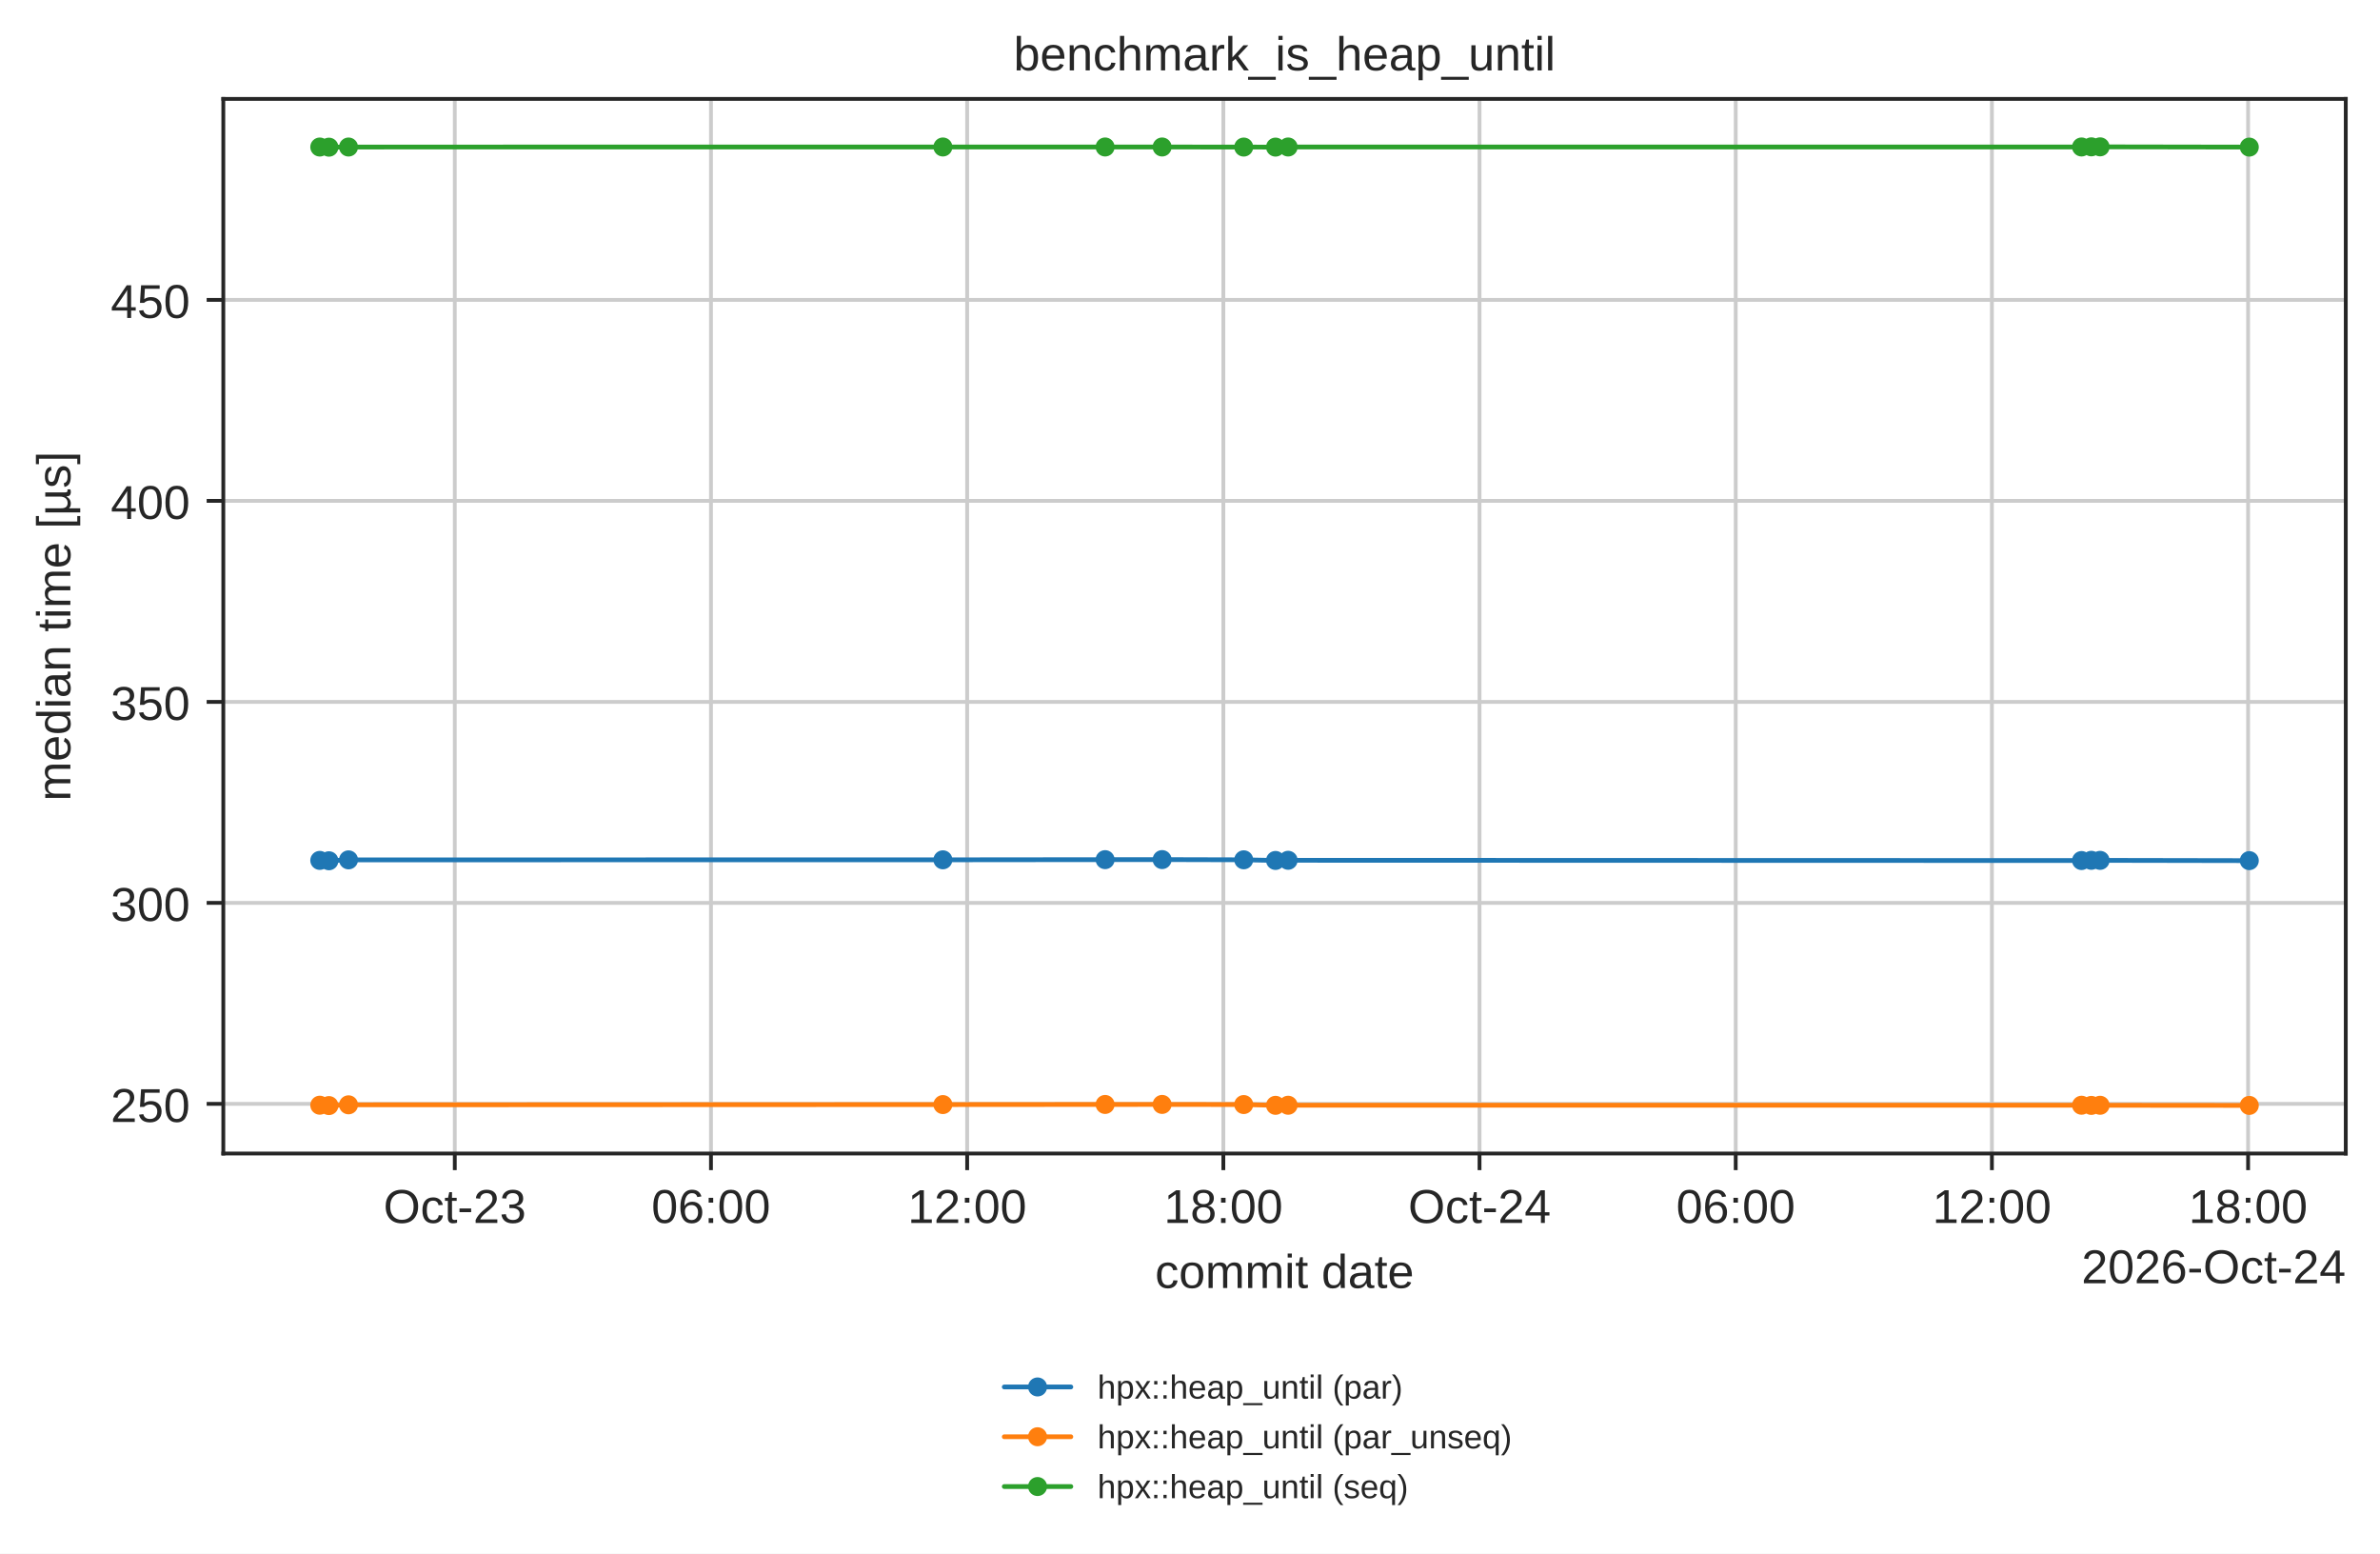
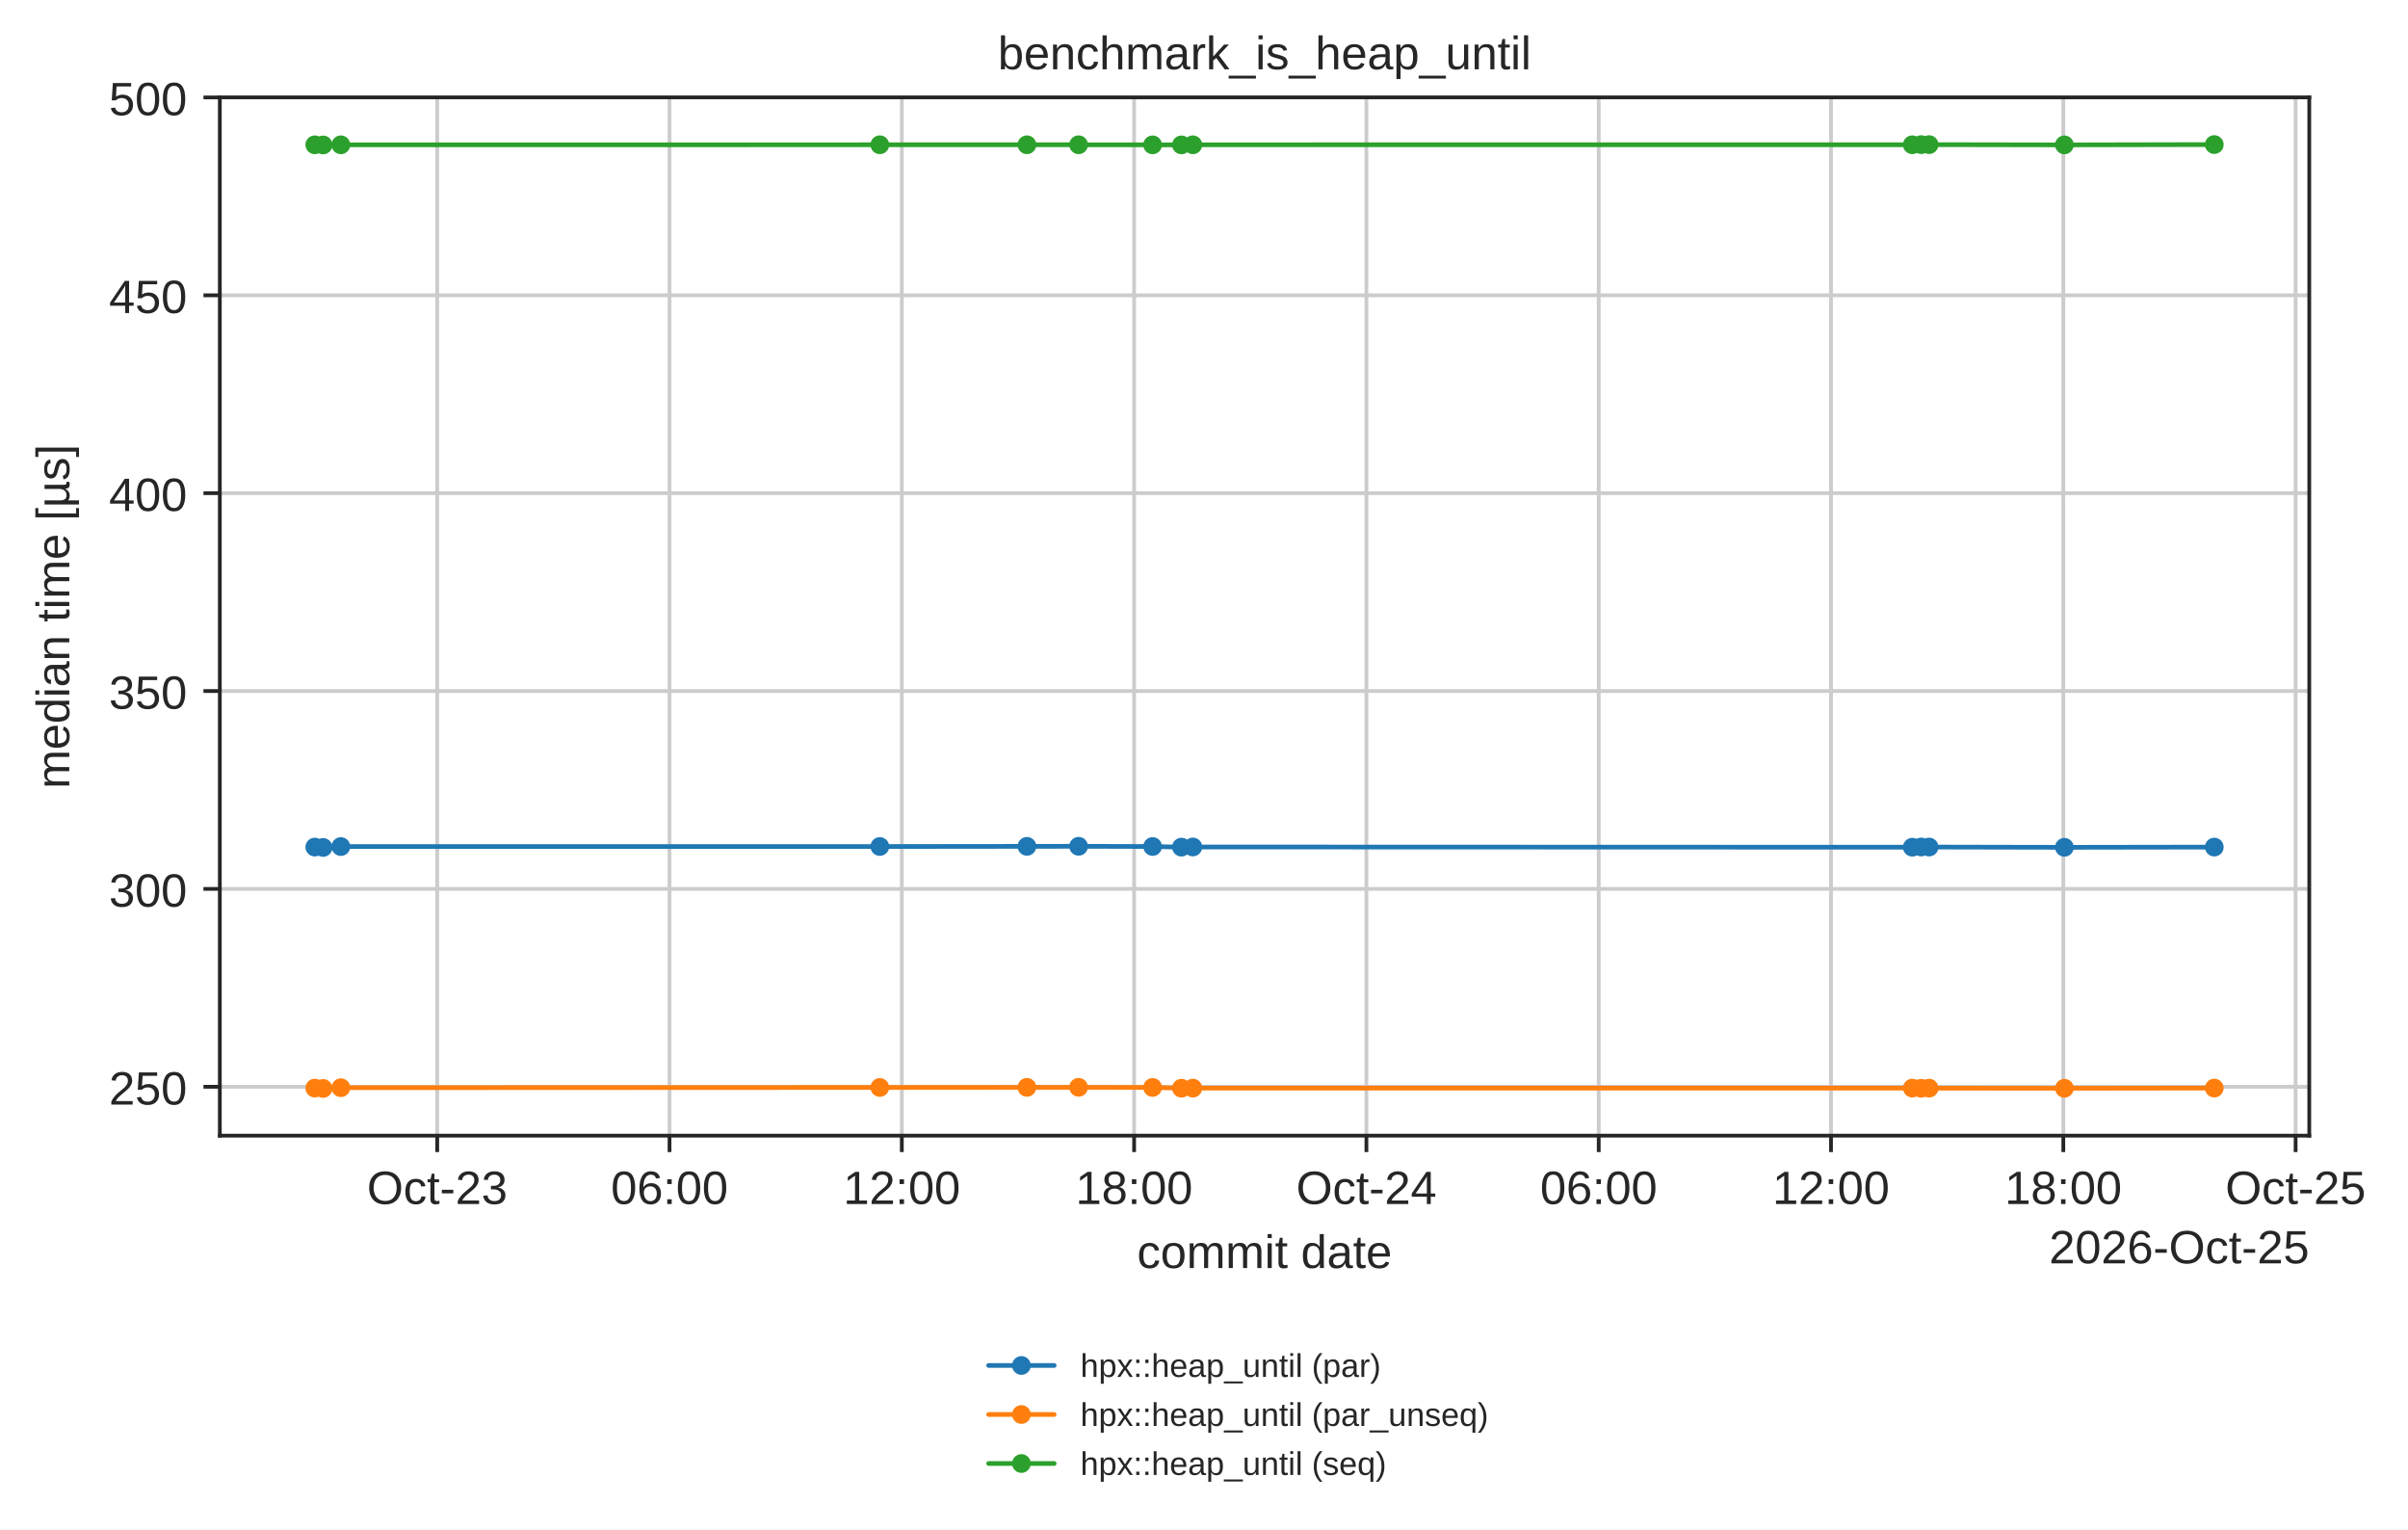
- <svg xmlns="http://www.w3.org/2000/svg" xmlns:xlink="http://www.w3.org/1999/xlink" width="500.566pt" height="326.683pt" viewBox="0 0 500.566 326.683" version="1.1">
+ <svg xmlns="http://www.w3.org/2000/svg" xmlns:xlink="http://www.w3.org/1999/xlink" width="514.459pt" height="326.683pt" viewBox="0 0 514.459 326.683" version="1.1">
  <defs>
    <style type="text/css">*{stroke-linejoin: round; stroke-linecap: butt}</style>
  </defs>
  <g id="figure_1">
    <g id="patch_1">
-       <path d="M 0 326.683  L 500.566 326.683  L 500.566 0  L 0 0  z " style="fill: #ffffff" />
+       <path d="M 0 326.683  L 514.459 326.683  L 514.459 0  L 0 0  z " style="fill: #ffffff" />
    </g>
    <g id="axes_1">
      <g id="patch_2">
        <path d="M 46.966 242.558  L 493.366 242.558  L 493.366 20.798  L 46.966 20.798  z " style="fill: #ffffff" />
      </g>
      <g id="matplotlib.axis_1">
        <g id="xtick_1">
          <g id="line2d_1">
-             <path d="M 95.652 242.558  L 95.652 20.798  " clip-path="url(#pbb09ad9b6a)" style="fill: none; stroke: #cccccc; stroke-width: 0.8; stroke-linecap: round" />
+             <path d="M 93.411 242.558  L 93.411 20.798  " clip-path="url(#pbb09ad9b6a)" style="fill: none; stroke: #cccccc; stroke-width: 0.8; stroke-linecap: round" />
          </g>
          <g id="line2d_2">
            <defs>
              <path id="mdfc5214045" d="M 0 0  L 0 3.5  " style="stroke: #262626; stroke-width: 0.8" />
            </defs>
            <g>
-               <use xlink:href="#mdfc5214045" x="95.652" y="242.558" style="fill: #262626; stroke: #262626; stroke-width: 0.8" />
+               <use xlink:href="#mdfc5214045" x="93.411" y="242.558" style="fill: #262626; stroke: #262626; stroke-width: 0.8" />
            </g>
          </g>
          <g id="text_1">
-             <text style="fill: #262626; font: 10px 'Arial', 'DejaVu Sans', 'Liberation Sans', 'Bitstream Vera Sans', sans-serif; text-anchor: middle" x="95.652" y="257.157" transform="rotate(-0 95.65163 257.1569)">Oct-23</text>
+             <text style="fill: #262626; font: 10px 'Arial', 'DejaVu Sans', 'Liberation Sans', 'Bitstream Vera Sans', sans-serif; text-anchor: middle" x="93.411" y="257.157" transform="rotate(-0 93.41085 257.1569)">Oct-23</text>
          </g>
        </g>
        <g id="xtick_2">
          <g id="line2d_3">
-             <path d="M 149.533 242.558  L 149.533 20.798  " clip-path="url(#pbb09ad9b6a)" style="fill: none; stroke: #cccccc; stroke-width: 0.8; stroke-linecap: round" />
+             <path d="M 143.04 242.558  L 143.04 20.798  " clip-path="url(#pbb09ad9b6a)" style="fill: none; stroke: #cccccc; stroke-width: 0.8; stroke-linecap: round" />
          </g>
          <g id="line2d_4">
            <g>
-               <use xlink:href="#mdfc5214045" x="149.533" y="242.558" style="fill: #262626; stroke: #262626; stroke-width: 0.8" />
+               <use xlink:href="#mdfc5214045" x="143.04" y="242.558" style="fill: #262626; stroke: #262626; stroke-width: 0.8" />
            </g>
          </g>
          <g id="text_2">
-             <text style="fill: #262626; font: 10px 'Arial', 'DejaVu Sans', 'Liberation Sans', 'Bitstream Vera Sans', sans-serif; text-anchor: middle" x="149.533" y="257.157" transform="rotate(-0 149.5332 257.1569)">06:00</text>
+             <text style="fill: #262626; font: 10px 'Arial', 'DejaVu Sans', 'Liberation Sans', 'Bitstream Vera Sans', sans-serif; text-anchor: middle" x="143.04" y="257.157" transform="rotate(-0 143.0404 257.1569)">06:00</text>
          </g>
        </g>
        <g id="xtick_3">
          <g id="line2d_5">
-             <path d="M 203.415 242.558  L 203.415 20.798  " clip-path="url(#pbb09ad9b6a)" style="fill: none; stroke: #cccccc; stroke-width: 0.8; stroke-linecap: round" />
+             <path d="M 192.67 242.558  L 192.67 20.798  " clip-path="url(#pbb09ad9b6a)" style="fill: none; stroke: #cccccc; stroke-width: 0.8; stroke-linecap: round" />
          </g>
          <g id="line2d_6">
            <g>
-               <use xlink:href="#mdfc5214045" x="203.415" y="242.558" style="fill: #262626; stroke: #262626; stroke-width: 0.8" />
+               <use xlink:href="#mdfc5214045" x="192.67" y="242.558" style="fill: #262626; stroke: #262626; stroke-width: 0.8" />
            </g>
          </g>
          <g id="text_3">
-             <text style="fill: #262626; font: 10px 'Arial', 'DejaVu Sans', 'Liberation Sans', 'Bitstream Vera Sans', sans-serif; text-anchor: middle" x="203.415" y="257.157" transform="rotate(-0 203.4148 257.1569)">12:00</text>
+             <text style="fill: #262626; font: 10px 'Arial', 'DejaVu Sans', 'Liberation Sans', 'Bitstream Vera Sans', sans-serif; text-anchor: middle" x="192.67" y="257.157" transform="rotate(-0 192.67 257.1569)">12:00</text>
          </g>
        </g>
        <g id="xtick_4">
          <g id="line2d_7">
-             <path d="M 257.296 242.558  L 257.296 20.798  " clip-path="url(#pbb09ad9b6a)" style="fill: none; stroke: #cccccc; stroke-width: 0.8; stroke-linecap: round" />
+             <path d="M 242.3 242.558  L 242.3 20.798  " clip-path="url(#pbb09ad9b6a)" style="fill: none; stroke: #cccccc; stroke-width: 0.8; stroke-linecap: round" />
          </g>
          <g id="line2d_8">
            <g>
-               <use xlink:href="#mdfc5214045" x="257.296" y="242.558" style="fill: #262626; stroke: #262626; stroke-width: 0.8" />
+               <use xlink:href="#mdfc5214045" x="242.3" y="242.558" style="fill: #262626; stroke: #262626; stroke-width: 0.8" />
            </g>
          </g>
          <g id="text_4">
-             <text style="fill: #262626; font: 10px 'Arial', 'DejaVu Sans', 'Liberation Sans', 'Bitstream Vera Sans', sans-serif; text-anchor: middle" x="257.296" y="257.157" transform="rotate(-0 257.2964 257.1569)">18:00</text>
+             <text style="fill: #262626; font: 10px 'Arial', 'DejaVu Sans', 'Liberation Sans', 'Bitstream Vera Sans', sans-serif; text-anchor: middle" x="242.3" y="257.157" transform="rotate(-0 242.2995 257.1569)">18:00</text>
          </g>
        </g>
        <g id="xtick_5">
          <g id="line2d_9">
-             <path d="M 311.178 242.558  L 311.178 20.798  " clip-path="url(#pbb09ad9b6a)" style="fill: none; stroke: #cccccc; stroke-width: 0.8; stroke-linecap: round" />
+             <path d="M 291.929 242.558  L 291.929 20.798  " clip-path="url(#pbb09ad9b6a)" style="fill: none; stroke: #cccccc; stroke-width: 0.8; stroke-linecap: round" />
          </g>
          <g id="line2d_10">
            <g>
-               <use xlink:href="#mdfc5214045" x="311.178" y="242.558" style="fill: #262626; stroke: #262626; stroke-width: 0.8" />
+               <use xlink:href="#mdfc5214045" x="291.929" y="242.558" style="fill: #262626; stroke: #262626; stroke-width: 0.8" />
            </g>
          </g>
          <g id="text_5">
-             <text style="fill: #262626; font: 10px 'Arial', 'DejaVu Sans', 'Liberation Sans', 'Bitstream Vera Sans', sans-serif; text-anchor: middle" x="311.178" y="257.157" transform="rotate(-0 311.178 257.1569)">Oct-24</text>
+             <text style="fill: #262626; font: 10px 'Arial', 'DejaVu Sans', 'Liberation Sans', 'Bitstream Vera Sans', sans-serif; text-anchor: middle" x="291.929" y="257.157" transform="rotate(-0 291.9291 257.1569)">Oct-24</text>
          </g>
        </g>
        <g id="xtick_6">
          <g id="line2d_11">
-             <path d="M 365.06 242.558  L 365.06 20.798  " clip-path="url(#pbb09ad9b6a)" style="fill: none; stroke: #cccccc; stroke-width: 0.8; stroke-linecap: round" />
+             <path d="M 341.559 242.558  L 341.559 20.798  " clip-path="url(#pbb09ad9b6a)" style="fill: none; stroke: #cccccc; stroke-width: 0.8; stroke-linecap: round" />
          </g>
          <g id="line2d_12">
            <g>
-               <use xlink:href="#mdfc5214045" x="365.06" y="242.558" style="fill: #262626; stroke: #262626; stroke-width: 0.8" />
+               <use xlink:href="#mdfc5214045" x="341.559" y="242.558" style="fill: #262626; stroke: #262626; stroke-width: 0.8" />
            </g>
          </g>
          <g id="text_6">
-             <text style="fill: #262626; font: 10px 'Arial', 'DejaVu Sans', 'Liberation Sans', 'Bitstream Vera Sans', sans-serif; text-anchor: middle" x="365.06" y="257.157" transform="rotate(-0 365.0596 257.1569)">06:00</text>
+             <text style="fill: #262626; font: 10px 'Arial', 'DejaVu Sans', 'Liberation Sans', 'Bitstream Vera Sans', sans-serif; text-anchor: middle" x="341.559" y="257.157" transform="rotate(-0 341.5587 257.1569)">06:00</text>
          </g>
        </g>
        <g id="xtick_7">
          <g id="line2d_13">
-             <path d="M 418.941 242.558  L 418.941 20.798  " clip-path="url(#pbb09ad9b6a)" style="fill: none; stroke: #cccccc; stroke-width: 0.8; stroke-linecap: round" />
+             <path d="M 391.188 242.558  L 391.188 20.798  " clip-path="url(#pbb09ad9b6a)" style="fill: none; stroke: #cccccc; stroke-width: 0.8; stroke-linecap: round" />
          </g>
          <g id="line2d_14">
            <g>
-               <use xlink:href="#mdfc5214045" x="418.941" y="242.558" style="fill: #262626; stroke: #262626; stroke-width: 0.8" />
+               <use xlink:href="#mdfc5214045" x="391.188" y="242.558" style="fill: #262626; stroke: #262626; stroke-width: 0.8" />
            </g>
          </g>
          <g id="text_7">
-             <text style="fill: #262626; font: 10px 'Arial', 'DejaVu Sans', 'Liberation Sans', 'Bitstream Vera Sans', sans-serif; text-anchor: middle" x="418.941" y="257.157" transform="rotate(-0 418.9412 257.1569)">12:00</text>
+             <text style="fill: #262626; font: 10px 'Arial', 'DejaVu Sans', 'Liberation Sans', 'Bitstream Vera Sans', sans-serif; text-anchor: middle" x="391.188" y="257.157" transform="rotate(-0 391.1882 257.1569)">12:00</text>
          </g>
        </g>
        <g id="xtick_8">
          <g id="line2d_15">
-             <path d="M 472.823 242.558  L 472.823 20.798  " clip-path="url(#pbb09ad9b6a)" style="fill: none; stroke: #cccccc; stroke-width: 0.8; stroke-linecap: round" />
+             <path d="M 440.818 242.558  L 440.818 20.798  " clip-path="url(#pbb09ad9b6a)" style="fill: none; stroke: #cccccc; stroke-width: 0.8; stroke-linecap: round" />
          </g>
          <g id="line2d_16">
            <g>
-               <use xlink:href="#mdfc5214045" x="472.823" y="242.558" style="fill: #262626; stroke: #262626; stroke-width: 0.8" />
+               <use xlink:href="#mdfc5214045" x="440.818" y="242.558" style="fill: #262626; stroke: #262626; stroke-width: 0.8" />
            </g>
          </g>
          <g id="text_8">
-             <text style="fill: #262626; font: 10px 'Arial', 'DejaVu Sans', 'Liberation Sans', 'Bitstream Vera Sans', sans-serif; text-anchor: middle" x="472.823" y="257.157" transform="rotate(-0 472.8228 257.1569)">18:00</text>
-           </g>
-         </g>
-         <g id="text_9">
+             <text style="fill: #262626; font: 10px 'Arial', 'DejaVu Sans', 'Liberation Sans', 'Bitstream Vera Sans', sans-serif; text-anchor: middle" x="440.818" y="257.157" transform="rotate(-0 440.8178 257.1569)">18:00</text>
+           </g>
+         </g>
+         <g id="xtick_9">
+           <g id="line2d_17">
+             <path d="M 490.447 242.558  L 490.447 20.798  " clip-path="url(#pbb09ad9b6a)" style="fill: none; stroke: #cccccc; stroke-width: 0.8; stroke-linecap: round" />
+           </g>
+           <g id="line2d_18">
+             <g>
+               <use xlink:href="#mdfc5214045" x="490.447" y="242.558" style="fill: #262626; stroke: #262626; stroke-width: 0.8" />
+             </g>
+           </g>
+           <g id="text_9">
+             <text style="fill: #262626; font: 10px 'Arial', 'DejaVu Sans', 'Liberation Sans', 'Bitstream Vera Sans', sans-serif; text-anchor: middle" x="490.447" y="257.157" transform="rotate(-0 490.4474 257.1569)">Oct-25</text>
+           </g>
+         </g>
+         <g id="text_10">
          <text style="fill: #262626; font: 10px 'Arial', 'DejaVu Sans', 'Liberation Sans', 'Bitstream Vera Sans', sans-serif; text-anchor: middle" x="270.166" y="270.835" transform="rotate(-0 270.1656 270.835)">commit date</text>
        </g>
-         <g id="text_10">
-           <text style="fill: #262626; font: 10px 'Arial', 'DejaVu Sans', 'Liberation Sans', 'Bitstream Vera Sans', sans-serif; text-anchor: end" x="493.366" y="269.835" transform="rotate(-0 493.3656 269.835)">2026-Oct-24</text>
+         <g id="text_11">
+           <text style="fill: #262626; font: 10px 'Arial', 'DejaVu Sans', 'Liberation Sans', 'Bitstream Vera Sans', sans-serif; text-anchor: end" x="493.366" y="269.835" transform="rotate(-0 493.3656 269.835)">2026-Oct-25</text>
        </g>
      </g>
      <g id="matplotlib.axis_2">
        <g id="ytick_1">
-           <g id="line2d_17">
+           <g id="line2d_19">
            <path d="M 46.966 232.119  L 493.366 232.119  " clip-path="url(#pbb09ad9b6a)" style="fill: none; stroke: #cccccc; stroke-width: 0.8; stroke-linecap: round" />
          </g>
-           <g id="line2d_18">
+           <g id="line2d_20">
            <defs>
              <path id="m414165cd4d" d="M 0 0  L -3.5 0  " style="stroke: #262626; stroke-width: 0.8" />
            </defs>
            <g>
              <use xlink:href="#m414165cd4d" x="46.966" y="232.119" style="fill: #262626; stroke: #262626; stroke-width: 0.8" />
            </g>
          </g>
-           <g id="text_11">
+           <g id="text_12">
            <text style="fill: #262626; font: 10px 'Arial', 'DejaVu Sans', 'Liberation Sans', 'Bitstream Vera Sans', sans-serif; text-anchor: end" x="39.966" y="235.918" transform="rotate(-0 39.96563 235.9178)">250</text>
          </g>
        </g>
        <g id="ytick_2">
-           <g id="line2d_19">
-             <path d="M 46.966 189.854  L 493.366 189.854  " clip-path="url(#pbb09ad9b6a)" style="fill: none; stroke: #cccccc; stroke-width: 0.8; stroke-linecap: round" />
-           </g>
-           <g id="line2d_20">
-             <g>
-               <use xlink:href="#m414165cd4d" x="46.966" y="189.854" style="fill: #262626; stroke: #262626; stroke-width: 0.8" />
-             </g>
-           </g>
-           <g id="text_12">
-             <text style="fill: #262626; font: 10px 'Arial', 'DejaVu Sans', 'Liberation Sans', 'Bitstream Vera Sans', sans-serif; text-anchor: end" x="39.966" y="193.653" transform="rotate(-0 39.96563 193.6529)">300</text>
+           <g id="line2d_21">
+             <path d="M 46.966 189.856  L 493.366 189.856  " clip-path="url(#pbb09ad9b6a)" style="fill: none; stroke: #cccccc; stroke-width: 0.8; stroke-linecap: round" />
+           </g>
+           <g id="line2d_22">
+             <g>
+               <use xlink:href="#m414165cd4d" x="46.966" y="189.856" style="fill: #262626; stroke: #262626; stroke-width: 0.8" />
+             </g>
+           </g>
+           <g id="text_13">
+             <text style="fill: #262626; font: 10px 'Arial', 'DejaVu Sans', 'Liberation Sans', 'Bitstream Vera Sans', sans-serif; text-anchor: end" x="39.966" y="193.656" transform="rotate(-0 39.96563 193.6557)">300</text>
          </g>
        </g>
        <g id="ytick_3">
-           <g id="line2d_21">
-             <path d="M 46.966 147.589  L 493.366 147.589  " clip-path="url(#pbb09ad9b6a)" style="fill: none; stroke: #cccccc; stroke-width: 0.8; stroke-linecap: round" />
-           </g>
-           <g id="line2d_22">
-             <g>
-               <use xlink:href="#m414165cd4d" x="46.966" y="147.589" style="fill: #262626; stroke: #262626; stroke-width: 0.8" />
-             </g>
-           </g>
-           <g id="text_13">
-             <text style="fill: #262626; font: 10px 'Arial', 'DejaVu Sans', 'Liberation Sans', 'Bitstream Vera Sans', sans-serif; text-anchor: end" x="39.966" y="151.388" transform="rotate(-0 39.96563 151.3881)">350</text>
+           <g id="line2d_23">
+             <path d="M 46.966 147.594  L 493.366 147.594  " clip-path="url(#pbb09ad9b6a)" style="fill: none; stroke: #cccccc; stroke-width: 0.8; stroke-linecap: round" />
+           </g>
+           <g id="line2d_24">
+             <g>
+               <use xlink:href="#m414165cd4d" x="46.966" y="147.594" style="fill: #262626; stroke: #262626; stroke-width: 0.8" />
+             </g>
+           </g>
+           <g id="text_14">
+             <text style="fill: #262626; font: 10px 'Arial', 'DejaVu Sans', 'Liberation Sans', 'Bitstream Vera Sans', sans-serif; text-anchor: end" x="39.966" y="151.394" transform="rotate(-0 39.96563 151.3936)">350</text>
          </g>
        </g>
        <g id="ytick_4">
-           <g id="line2d_23">
-             <path d="M 46.966 105.324  L 493.366 105.324  " clip-path="url(#pbb09ad9b6a)" style="fill: none; stroke: #cccccc; stroke-width: 0.8; stroke-linecap: round" />
-           </g>
-           <g id="line2d_24">
-             <g>
-               <use xlink:href="#m414165cd4d" x="46.966" y="105.324" style="fill: #262626; stroke: #262626; stroke-width: 0.8" />
-             </g>
-           </g>
-           <g id="text_14">
-             <text style="fill: #262626; font: 10px 'Arial', 'DejaVu Sans', 'Liberation Sans', 'Bitstream Vera Sans', sans-serif; text-anchor: end" x="39.966" y="109.123" transform="rotate(-0 39.96563 109.1232)">400</text>
+           <g id="line2d_25">
+             <path d="M 46.966 105.332  L 493.366 105.332  " clip-path="url(#pbb09ad9b6a)" style="fill: none; stroke: #cccccc; stroke-width: 0.8; stroke-linecap: round" />
+           </g>
+           <g id="line2d_26">
+             <g>
+               <use xlink:href="#m414165cd4d" x="46.966" y="105.332" style="fill: #262626; stroke: #262626; stroke-width: 0.8" />
+             </g>
+           </g>
+           <g id="text_15">
+             <text style="fill: #262626; font: 10px 'Arial', 'DejaVu Sans', 'Liberation Sans', 'Bitstream Vera Sans', sans-serif; text-anchor: end" x="39.966" y="109.131" transform="rotate(-0 39.96563 109.1315)">400</text>
          </g>
        </g>
        <g id="ytick_5">
-           <g id="line2d_25">
-             <path d="M 46.966 63.059  L 493.366 63.059  " clip-path="url(#pbb09ad9b6a)" style="fill: none; stroke: #cccccc; stroke-width: 0.8; stroke-linecap: round" />
-           </g>
-           <g id="line2d_26">
-             <g>
-               <use xlink:href="#m414165cd4d" x="46.966" y="63.059" style="fill: #262626; stroke: #262626; stroke-width: 0.8" />
-             </g>
-           </g>
-           <g id="text_15">
-             <text style="fill: #262626; font: 10px 'Arial', 'DejaVu Sans', 'Liberation Sans', 'Bitstream Vera Sans', sans-serif; text-anchor: end" x="39.966" y="66.858" transform="rotate(-0 39.96563 66.85833)">450</text>
-           </g>
-         </g>
-         <g id="text_16">
+           <g id="line2d_27">
+             <path d="M 46.966 63.07  L 493.366 63.07  " clip-path="url(#pbb09ad9b6a)" style="fill: none; stroke: #cccccc; stroke-width: 0.8; stroke-linecap: round" />
+           </g>
+           <g id="line2d_28">
+             <g>
+               <use xlink:href="#m414165cd4d" x="46.966" y="63.07" style="fill: #262626; stroke: #262626; stroke-width: 0.8" />
+             </g>
+           </g>
+           <g id="text_16">
+             <text style="fill: #262626; font: 10px 'Arial', 'DejaVu Sans', 'Liberation Sans', 'Bitstream Vera Sans', sans-serif; text-anchor: end" x="39.966" y="66.869" transform="rotate(-0 39.96563 66.86934)">450</text>
+           </g>
+         </g>
+         <g id="ytick_6">
+           <g id="line2d_29">
+             <path d="M 46.966 20.808  L 493.366 20.808  " clip-path="url(#pbb09ad9b6a)" style="fill: none; stroke: #cccccc; stroke-width: 0.8; stroke-linecap: round" />
+           </g>
+           <g id="line2d_30">
+             <g>
+               <use xlink:href="#m414165cd4d" x="46.966" y="20.808" style="fill: #262626; stroke: #262626; stroke-width: 0.8" />
+             </g>
+           </g>
+           <g id="text_17">
+             <text style="fill: #262626; font: 10px 'Arial', 'DejaVu Sans', 'Liberation Sans', 'Bitstream Vera Sans', sans-serif; text-anchor: end" x="39.966" y="24.607" transform="rotate(-0 39.96563 24.60723)">500</text>
+           </g>
+         </g>
+         <g id="text_18">
          <text style="fill: #262626; font: 10px 'Arial', 'DejaVu Sans', 'Liberation Sans', 'Bitstream Vera Sans', sans-serif; text-anchor: middle" x="14.798" y="131.678" transform="rotate(-90 14.79844 131.6784)">median time [µs]</text>
        </g>
      </g>
-       <g id="line2d_27">
-         <path d="M 67.257 180.921  L 69.182 180.998  L 73.303 180.809  L 198.311 180.798  L 232.431 180.764  L 244.42 180.752  L 261.584 180.797  L 268.272 180.933  L 270.921 180.897  L 437.792 180.949  L 439.85 180.903  L 441.694 180.913  L 473.075 180.97  " clip-path="url(#pbb09ad9b6a)" style="fill: none; stroke: #1f77b4; stroke-linecap: round" />
+       <g id="line2d_31">
+         <path d="M 67.257 180.925  L 69.03 181.001  L 72.826 180.812  L 187.969 180.801  L 219.396 180.768  L 230.439 180.756  L 246.249 180.801  L 252.409 180.936  L 254.849 180.901  L 408.552 180.952  L 410.447 180.906  L 412.145 180.916  L 441.05 180.973  L 473.075 180.924  " clip-path="url(#pbb09ad9b6a)" style="fill: none; stroke: #1f77b4; stroke-linecap: round" />
        <defs>
          <path id="m20e5526daa" d="M 0 1.5  C 0.398 1.5 0.779 1.342 1.061 1.061  C 1.342 0.779 1.5 0.398 1.5 0  C 1.5 -0.398 1.342 -0.779 1.061 -1.061  C 0.779 -1.342 0.398 -1.5 0 -1.5  C -0.398 -1.5 -0.779 -1.342 -1.061 -1.061  C -1.342 -0.779 -1.5 -0.398 -1.5 0  C -1.5 0.398 -1.342 0.779 -1.061 1.061  C -0.779 1.342 -0.398 1.5 0 1.5  z " style="stroke: #1f77b4" />
        </defs>
        <g clip-path="url(#pbb09ad9b6a)">
-           <use xlink:href="#m20e5526daa" x="67.257" y="180.921" style="fill: #1f77b4; stroke: #1f77b4" />
-           <use xlink:href="#m20e5526daa" x="69.182" y="180.998" style="fill: #1f77b4; stroke: #1f77b4" />
-           <use xlink:href="#m20e5526daa" x="73.303" y="180.809" style="fill: #1f77b4; stroke: #1f77b4" />
-           <use xlink:href="#m20e5526daa" x="198.311" y="180.798" style="fill: #1f77b4; stroke: #1f77b4" />
-           <use xlink:href="#m20e5526daa" x="232.431" y="180.764" style="fill: #1f77b4; stroke: #1f77b4" />
-           <use xlink:href="#m20e5526daa" x="244.42" y="180.752" style="fill: #1f77b4; stroke: #1f77b4" />
-           <use xlink:href="#m20e5526daa" x="261.584" y="180.797" style="fill: #1f77b4; stroke: #1f77b4" />
-           <use xlink:href="#m20e5526daa" x="268.272" y="180.933" style="fill: #1f77b4; stroke: #1f77b4" />
-           <use xlink:href="#m20e5526daa" x="270.921" y="180.897" style="fill: #1f77b4; stroke: #1f77b4" />
-           <use xlink:href="#m20e5526daa" x="437.792" y="180.949" style="fill: #1f77b4; stroke: #1f77b4" />
-           <use xlink:href="#m20e5526daa" x="439.85" y="180.903" style="fill: #1f77b4; stroke: #1f77b4" />
-           <use xlink:href="#m20e5526daa" x="441.694" y="180.913" style="fill: #1f77b4; stroke: #1f77b4" />
-           <use xlink:href="#m20e5526daa" x="473.075" y="180.97" style="fill: #1f77b4; stroke: #1f77b4" />
-         </g>
-       </g>
-       <g id="line2d_28">
-         <path d="M 67.257 232.399  L 69.182 232.478  L 73.303 232.317  L 198.311 232.266  L 232.431 232.241  L 244.42 232.234  L 261.584 232.261  L 268.272 232.425  L 270.921 232.408  L 437.792 232.404  L 439.85 232.442  L 441.694 232.414  L 473.075 232.442  " clip-path="url(#pbb09ad9b6a)" style="fill: none; stroke: #ff7f0e; stroke-linecap: round" />
+           <use xlink:href="#m20e5526daa" x="67.257" y="180.925" style="fill: #1f77b4; stroke: #1f77b4" />
+           <use xlink:href="#m20e5526daa" x="69.03" y="181.001" style="fill: #1f77b4; stroke: #1f77b4" />
+           <use xlink:href="#m20e5526daa" x="72.826" y="180.812" style="fill: #1f77b4; stroke: #1f77b4" />
+           <use xlink:href="#m20e5526daa" x="187.969" y="180.801" style="fill: #1f77b4; stroke: #1f77b4" />
+           <use xlink:href="#m20e5526daa" x="219.396" y="180.768" style="fill: #1f77b4; stroke: #1f77b4" />
+           <use xlink:href="#m20e5526daa" x="230.439" y="180.756" style="fill: #1f77b4; stroke: #1f77b4" />
+           <use xlink:href="#m20e5526daa" x="246.249" y="180.801" style="fill: #1f77b4; stroke: #1f77b4" />
+           <use xlink:href="#m20e5526daa" x="252.409" y="180.936" style="fill: #1f77b4; stroke: #1f77b4" />
+           <use xlink:href="#m20e5526daa" x="254.849" y="180.901" style="fill: #1f77b4; stroke: #1f77b4" />
+           <use xlink:href="#m20e5526daa" x="408.552" y="180.952" style="fill: #1f77b4; stroke: #1f77b4" />
+           <use xlink:href="#m20e5526daa" x="410.447" y="180.906" style="fill: #1f77b4; stroke: #1f77b4" />
+           <use xlink:href="#m20e5526daa" x="412.145" y="180.916" style="fill: #1f77b4; stroke: #1f77b4" />
+           <use xlink:href="#m20e5526daa" x="441.05" y="180.973" style="fill: #1f77b4; stroke: #1f77b4" />
+           <use xlink:href="#m20e5526daa" x="473.075" y="180.924" style="fill: #1f77b4; stroke: #1f77b4" />
+         </g>
+       </g>
+       <g id="line2d_32">
+         <path d="M 67.257 232.399  L 69.03 232.478  L 72.826 232.317  L 187.969 232.266  L 219.396 232.241  L 230.439 232.234  L 246.249 232.261  L 252.409 232.425  L 254.849 232.408  L 408.552 232.404  L 410.447 232.442  L 412.145 232.414  L 441.05 232.442  L 473.075 232.395  " clip-path="url(#pbb09ad9b6a)" style="fill: none; stroke: #ff7f0e; stroke-linecap: round" />
        <defs>
          <path id="m8123a8acb4" d="M 0 1.5  C 0.398 1.5 0.779 1.342 1.061 1.061  C 1.342 0.779 1.5 0.398 1.5 0  C 1.5 -0.398 1.342 -0.779 1.061 -1.061  C 0.779 -1.342 0.398 -1.5 0 -1.5  C -0.398 -1.5 -0.779 -1.342 -1.061 -1.061  C -1.342 -0.779 -1.5 -0.398 -1.5 0  C -1.5 0.398 -1.342 0.779 -1.061 1.061  C -0.779 1.342 -0.398 1.5 0 1.5  z " style="stroke: #ff7f0e" />
        </defs>
        <g clip-path="url(#pbb09ad9b6a)">
          <use xlink:href="#m8123a8acb4" x="67.257" y="232.399" style="fill: #ff7f0e; stroke: #ff7f0e" />
-           <use xlink:href="#m8123a8acb4" x="69.182" y="232.478" style="fill: #ff7f0e; stroke: #ff7f0e" />
-           <use xlink:href="#m8123a8acb4" x="73.303" y="232.317" style="fill: #ff7f0e; stroke: #ff7f0e" />
-           <use xlink:href="#m8123a8acb4" x="198.311" y="232.266" style="fill: #ff7f0e; stroke: #ff7f0e" />
-           <use xlink:href="#m8123a8acb4" x="232.431" y="232.241" style="fill: #ff7f0e; stroke: #ff7f0e" />
-           <use xlink:href="#m8123a8acb4" x="244.42" y="232.234" style="fill: #ff7f0e; stroke: #ff7f0e" />
-           <use xlink:href="#m8123a8acb4" x="261.584" y="232.261" style="fill: #ff7f0e; stroke: #ff7f0e" />
-           <use xlink:href="#m8123a8acb4" x="268.272" y="232.425" style="fill: #ff7f0e; stroke: #ff7f0e" />
-           <use xlink:href="#m8123a8acb4" x="270.921" y="232.408" style="fill: #ff7f0e; stroke: #ff7f0e" />
-           <use xlink:href="#m8123a8acb4" x="437.792" y="232.404" style="fill: #ff7f0e; stroke: #ff7f0e" />
-           <use xlink:href="#m8123a8acb4" x="439.85" y="232.442" style="fill: #ff7f0e; stroke: #ff7f0e" />
-           <use xlink:href="#m8123a8acb4" x="441.694" y="232.414" style="fill: #ff7f0e; stroke: #ff7f0e" />
-           <use xlink:href="#m8123a8acb4" x="473.075" y="232.442" style="fill: #ff7f0e; stroke: #ff7f0e" />
-         </g>
-       </g>
-       <g id="line2d_29">
-         <path d="M 67.257 30.917  L 69.182 30.948  L 73.303 30.916  L 198.311 30.908  L 232.431 30.908  L 244.42 30.908  L 261.584 30.924  L 268.272 30.933  L 270.921 30.909  L 437.792 30.906  L 439.85 30.878  L 441.694 30.879  L 473.075 30.931  " clip-path="url(#pbb09ad9b6a)" style="fill: none; stroke: #2ca02c; stroke-linecap: round" />
+           <use xlink:href="#m8123a8acb4" x="69.03" y="232.478" style="fill: #ff7f0e; stroke: #ff7f0e" />
+           <use xlink:href="#m8123a8acb4" x="72.826" y="232.317" style="fill: #ff7f0e; stroke: #ff7f0e" />
+           <use xlink:href="#m8123a8acb4" x="187.969" y="232.266" style="fill: #ff7f0e; stroke: #ff7f0e" />
+           <use xlink:href="#m8123a8acb4" x="219.396" y="232.241" style="fill: #ff7f0e; stroke: #ff7f0e" />
+           <use xlink:href="#m8123a8acb4" x="230.439" y="232.234" style="fill: #ff7f0e; stroke: #ff7f0e" />
+           <use xlink:href="#m8123a8acb4" x="246.249" y="232.261" style="fill: #ff7f0e; stroke: #ff7f0e" />
+           <use xlink:href="#m8123a8acb4" x="252.409" y="232.425" style="fill: #ff7f0e; stroke: #ff7f0e" />
+           <use xlink:href="#m8123a8acb4" x="254.849" y="232.408" style="fill: #ff7f0e; stroke: #ff7f0e" />
+           <use xlink:href="#m8123a8acb4" x="408.552" y="232.404" style="fill: #ff7f0e; stroke: #ff7f0e" />
+           <use xlink:href="#m8123a8acb4" x="410.447" y="232.442" style="fill: #ff7f0e; stroke: #ff7f0e" />
+           <use xlink:href="#m8123a8acb4" x="412.145" y="232.414" style="fill: #ff7f0e; stroke: #ff7f0e" />
+           <use xlink:href="#m8123a8acb4" x="441.05" y="232.442" style="fill: #ff7f0e; stroke: #ff7f0e" />
+           <use xlink:href="#m8123a8acb4" x="473.075" y="232.395" style="fill: #ff7f0e; stroke: #ff7f0e" />
+         </g>
+       </g>
+       <g id="line2d_33">
+         <path d="M 67.257 30.93  L 69.03 30.961  L 72.826 30.929  L 187.969 30.921  L 219.396 30.921  L 230.439 30.921  L 246.249 30.937  L 252.409 30.946  L 254.849 30.922  L 408.552 30.919  L 410.447 30.892  L 412.145 30.892  L 441.05 30.944  L 473.075 30.878  " clip-path="url(#pbb09ad9b6a)" style="fill: none; stroke: #2ca02c; stroke-linecap: round" />
        <defs>
          <path id="mc7b11249e2" d="M 0 1.5  C 0.398 1.5 0.779 1.342 1.061 1.061  C 1.342 0.779 1.5 0.398 1.5 0  C 1.5 -0.398 1.342 -0.779 1.061 -1.061  C 0.779 -1.342 0.398 -1.5 0 -1.5  C -0.398 -1.5 -0.779 -1.342 -1.061 -1.061  C -1.342 -0.779 -1.5 -0.398 -1.5 0  C -1.5 0.398 -1.342 0.779 -1.061 1.061  C -0.779 1.342 -0.398 1.5 0 1.5  z " style="stroke: #2ca02c" />
        </defs>
        <g clip-path="url(#pbb09ad9b6a)">
-           <use xlink:href="#mc7b11249e2" x="67.257" y="30.917" style="fill: #2ca02c; stroke: #2ca02c" />
-           <use xlink:href="#mc7b11249e2" x="69.182" y="30.948" style="fill: #2ca02c; stroke: #2ca02c" />
-           <use xlink:href="#mc7b11249e2" x="73.303" y="30.916" style="fill: #2ca02c; stroke: #2ca02c" />
-           <use xlink:href="#mc7b11249e2" x="198.311" y="30.908" style="fill: #2ca02c; stroke: #2ca02c" />
-           <use xlink:href="#mc7b11249e2" x="232.431" y="30.908" style="fill: #2ca02c; stroke: #2ca02c" />
-           <use xlink:href="#mc7b11249e2" x="244.42" y="30.908" style="fill: #2ca02c; stroke: #2ca02c" />
-           <use xlink:href="#mc7b11249e2" x="261.584" y="30.924" style="fill: #2ca02c; stroke: #2ca02c" />
-           <use xlink:href="#mc7b11249e2" x="268.272" y="30.933" style="fill: #2ca02c; stroke: #2ca02c" />
-           <use xlink:href="#mc7b11249e2" x="270.921" y="30.909" style="fill: #2ca02c; stroke: #2ca02c" />
-           <use xlink:href="#mc7b11249e2" x="437.792" y="30.906" style="fill: #2ca02c; stroke: #2ca02c" />
-           <use xlink:href="#mc7b11249e2" x="439.85" y="30.878" style="fill: #2ca02c; stroke: #2ca02c" />
-           <use xlink:href="#mc7b11249e2" x="441.694" y="30.879" style="fill: #2ca02c; stroke: #2ca02c" />
-           <use xlink:href="#mc7b11249e2" x="473.075" y="30.931" style="fill: #2ca02c; stroke: #2ca02c" />
+           <use xlink:href="#mc7b11249e2" x="67.257" y="30.93" style="fill: #2ca02c; stroke: #2ca02c" />
+           <use xlink:href="#mc7b11249e2" x="69.03" y="30.961" style="fill: #2ca02c; stroke: #2ca02c" />
+           <use xlink:href="#mc7b11249e2" x="72.826" y="30.929" style="fill: #2ca02c; stroke: #2ca02c" />
+           <use xlink:href="#mc7b11249e2" x="187.969" y="30.921" style="fill: #2ca02c; stroke: #2ca02c" />
+           <use xlink:href="#mc7b11249e2" x="219.396" y="30.921" style="fill: #2ca02c; stroke: #2ca02c" />
+           <use xlink:href="#mc7b11249e2" x="230.439" y="30.921" style="fill: #2ca02c; stroke: #2ca02c" />
+           <use xlink:href="#mc7b11249e2" x="246.249" y="30.937" style="fill: #2ca02c; stroke: #2ca02c" />
+           <use xlink:href="#mc7b11249e2" x="252.409" y="30.946" style="fill: #2ca02c; stroke: #2ca02c" />
+           <use xlink:href="#mc7b11249e2" x="254.849" y="30.922" style="fill: #2ca02c; stroke: #2ca02c" />
+           <use xlink:href="#mc7b11249e2" x="408.552" y="30.919" style="fill: #2ca02c; stroke: #2ca02c" />
+           <use xlink:href="#mc7b11249e2" x="410.447" y="30.892" style="fill: #2ca02c; stroke: #2ca02c" />
+           <use xlink:href="#mc7b11249e2" x="412.145" y="30.892" style="fill: #2ca02c; stroke: #2ca02c" />
+           <use xlink:href="#mc7b11249e2" x="441.05" y="30.944" style="fill: #2ca02c; stroke: #2ca02c" />
+           <use xlink:href="#mc7b11249e2" x="473.075" y="30.878" style="fill: #2ca02c; stroke: #2ca02c" />
        </g>
      </g>
      <g id="patch_3">
        <path d="M 46.966 242.558  L 46.966 20.798  " style="fill: none; stroke: #262626; stroke-width: 0.8; stroke-linejoin: miter; stroke-linecap: square" />
      </g>
      <g id="patch_4">
        <path d="M 493.366 242.558  L 493.366 20.798  " style="fill: none; stroke: #262626; stroke-width: 0.8; stroke-linejoin: miter; stroke-linecap: square" />
      </g>
      <g id="patch_5">
        <path d="M 46.966 242.558  L 493.366 242.558  " style="fill: none; stroke: #262626; stroke-width: 0.8; stroke-linejoin: miter; stroke-linecap: square" />
      </g>
      <g id="patch_6">
        <path d="M 46.966 20.798  L 493.366 20.798  " style="fill: none; stroke: #262626; stroke-width: 0.8; stroke-linejoin: miter; stroke-linecap: square" />
      </g>
-       <g id="text_17">
+       <g id="text_19">
        <text style="fill: #262626; font: 10px 'Arial', 'DejaVu Sans', 'Liberation Sans', 'Bitstream Vera Sans', sans-serif; text-anchor: middle" x="270.166" y="14.798" transform="rotate(-0 270.1656 14.79844)">benchmark_is_heap_until</text>
      </g>
      <g id="legend_1">
-         <g id="line2d_30">
+         <g id="line2d_34">
          <path d="M 211.22 291.644  L 218.22 291.644  L 225.22 291.644  " style="fill: none; stroke: #1f77b4; stroke-linecap: round" />
          <g>
            <use xlink:href="#m20e5526daa" x="218.22" y="291.644" style="fill: #1f77b4; stroke: #1f77b4" />
          </g>
        </g>
-         <g id="text_18">
+         <g id="text_20">
          <text style="fill: #262626; font: 7px 'Arial', 'DejaVu Sans', 'Liberation Sans', 'Bitstream Vera Sans', sans-serif; text-anchor: start" x="230.82" y="294.094" transform="rotate(-0 230.8202 294.0941)">hpx::heap_until (par)</text>
        </g>
-         <g id="line2d_31">
+         <g id="line2d_35">
          <path d="M 211.22 302.114  L 218.22 302.114  L 225.22 302.114  " style="fill: none; stroke: #ff7f0e; stroke-linecap: round" />
          <g>
            <use xlink:href="#m8123a8acb4" x="218.22" y="302.114" style="fill: #ff7f0e; stroke: #ff7f0e" />
          </g>
        </g>
-         <g id="text_19">
+         <g id="text_21">
          <text style="fill: #262626; font: 7px 'Arial', 'DejaVu Sans', 'Liberation Sans', 'Bitstream Vera Sans', sans-serif; text-anchor: start" x="230.82" y="304.564" transform="rotate(-0 230.8202 304.5635)">hpx::heap_until (par_unseq)</text>
        </g>
-         <g id="line2d_32">
+         <g id="line2d_36">
          <path d="M 211.22 312.583  L 218.22 312.583  L 225.22 312.583  " style="fill: none; stroke: #2ca02c; stroke-linecap: round" />
          <g>
            <use xlink:href="#mc7b11249e2" x="218.22" y="312.583" style="fill: #2ca02c; stroke: #2ca02c" />
          </g>
        </g>
-         <g id="text_20">
+         <g id="text_22">
          <text style="fill: #262626; font: 7px 'Arial', 'DejaVu Sans', 'Liberation Sans', 'Bitstream Vera Sans', sans-serif; text-anchor: start" x="230.82" y="315.033" transform="rotate(-0 230.8202 315.0329)">hpx::heap_until (seq)</text>
        </g>
      </g>
    </g>
  </g>
  <defs>
    <clipPath id="pbb09ad9b6a">
      <rect x="46.966" y="20.798" width="446.4" height="221.76" />
    </clipPath>
  </defs>
</svg>
